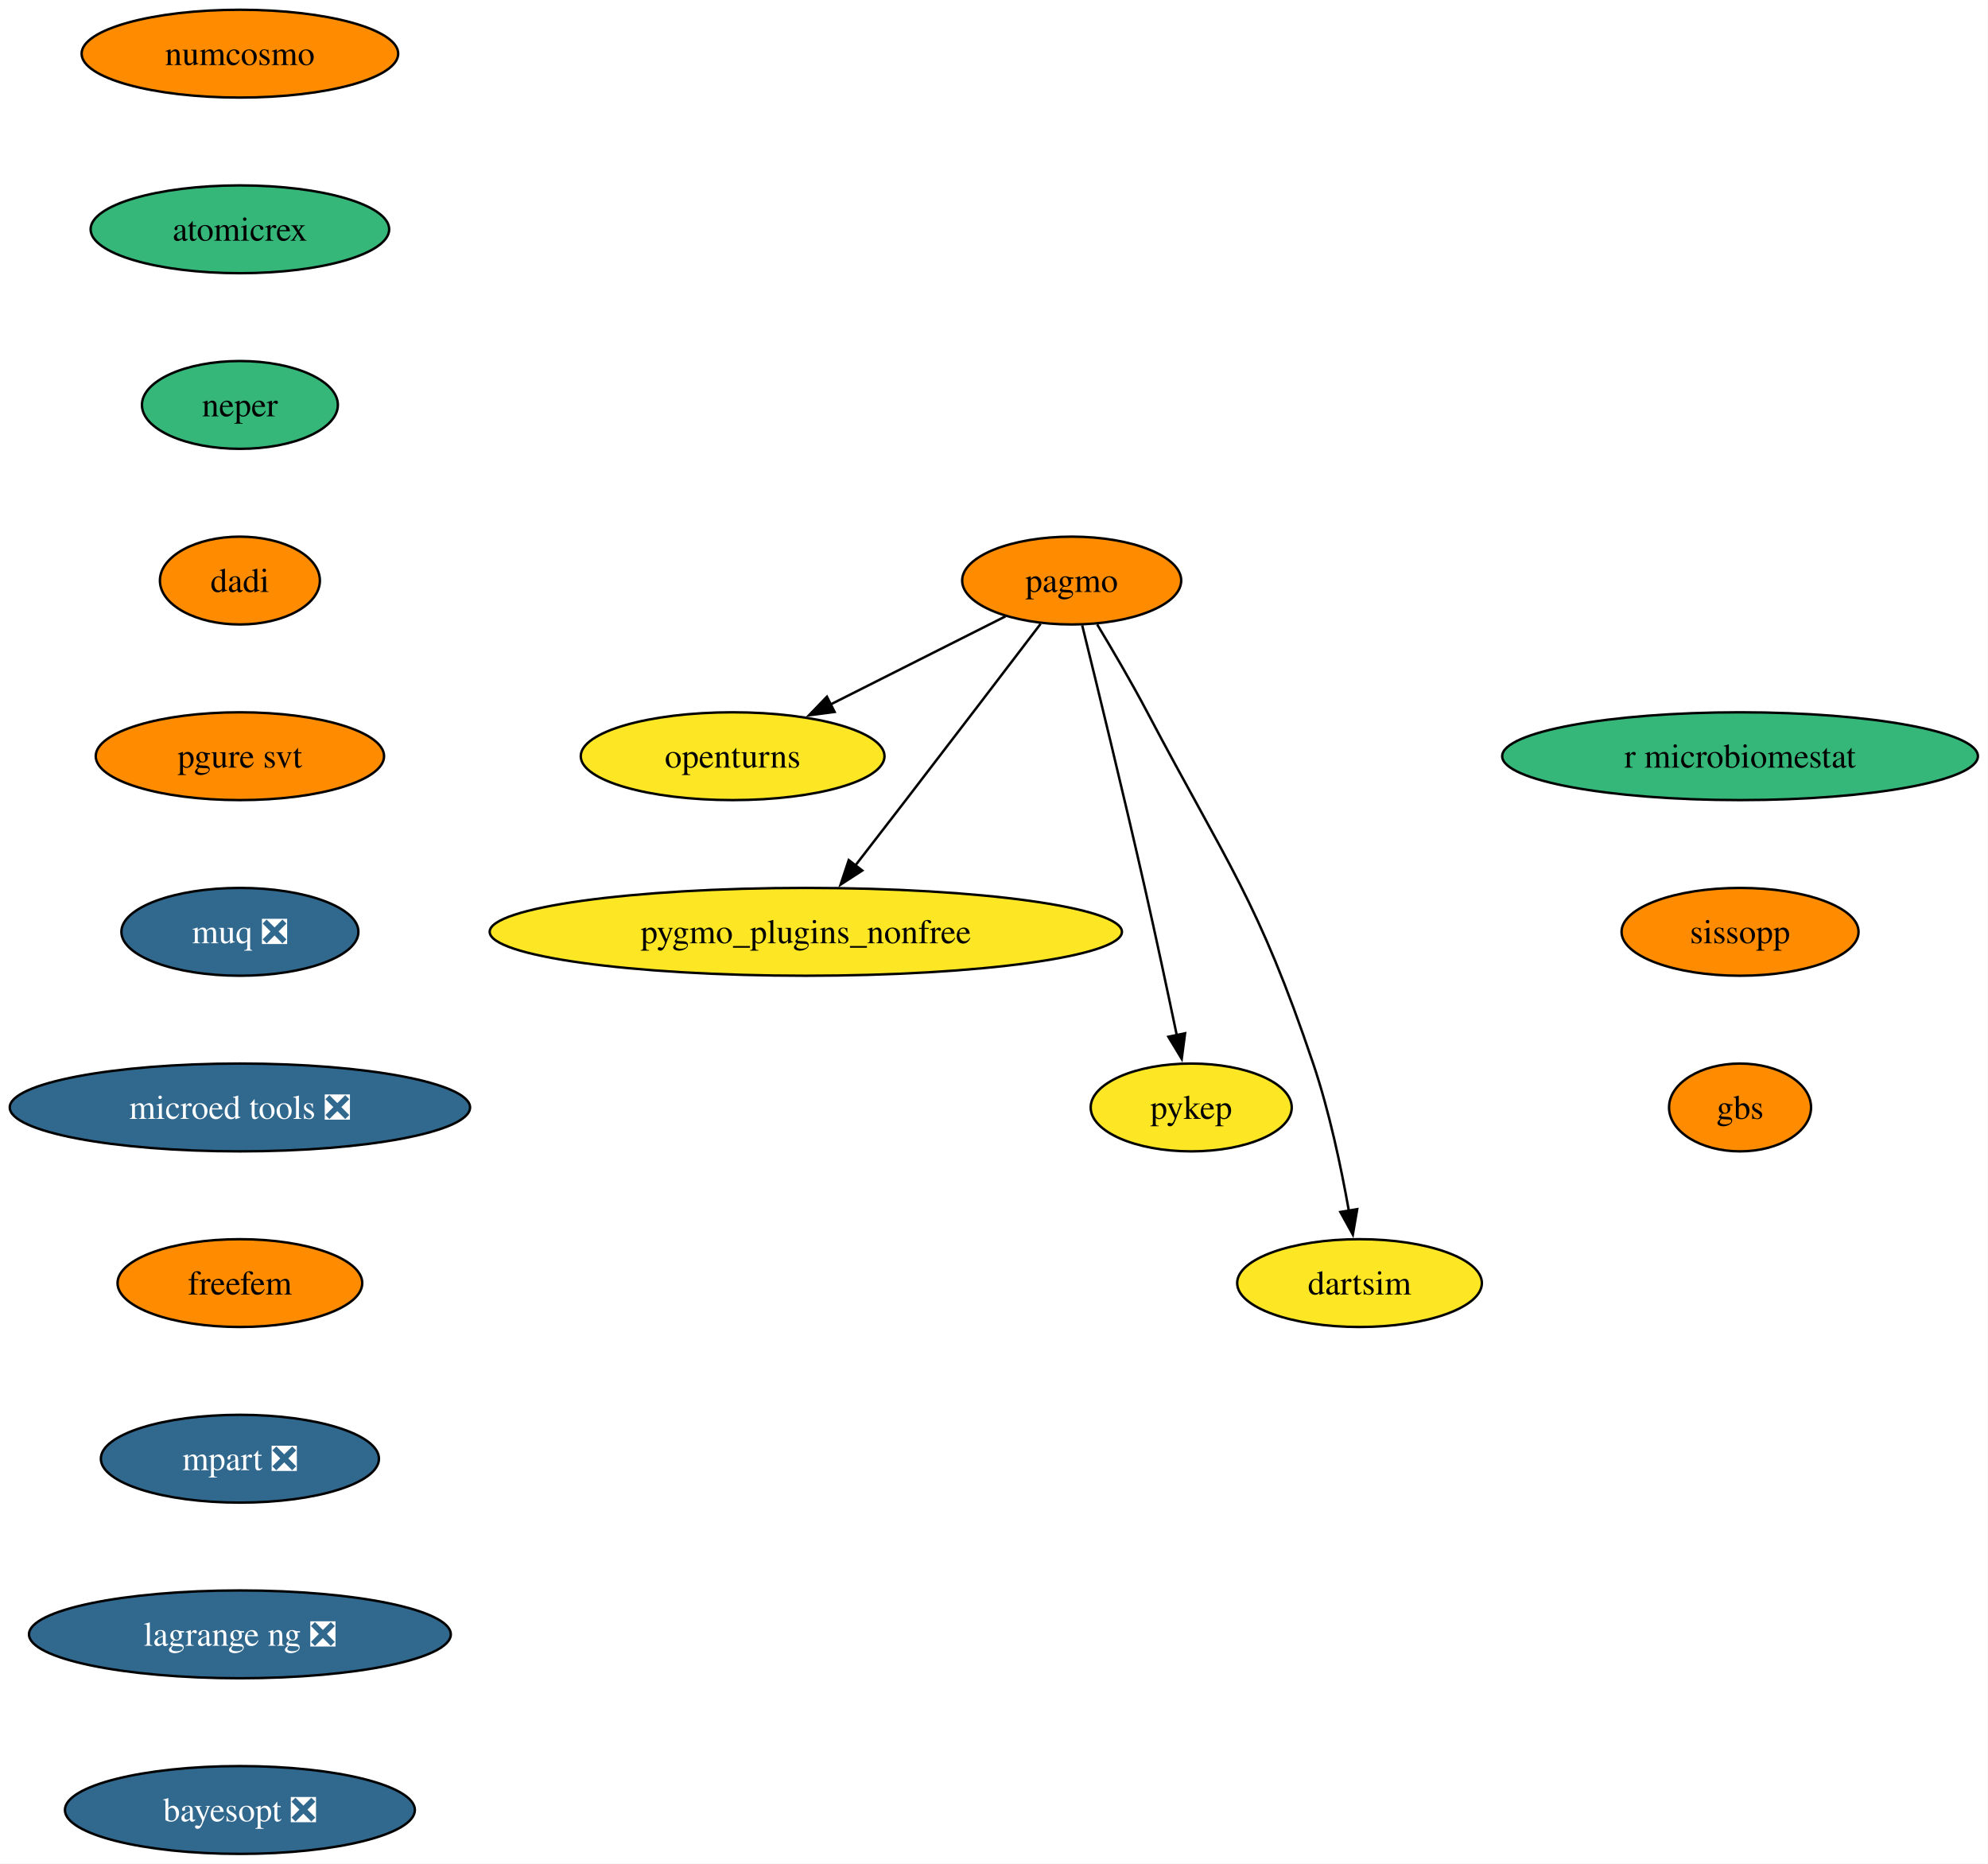
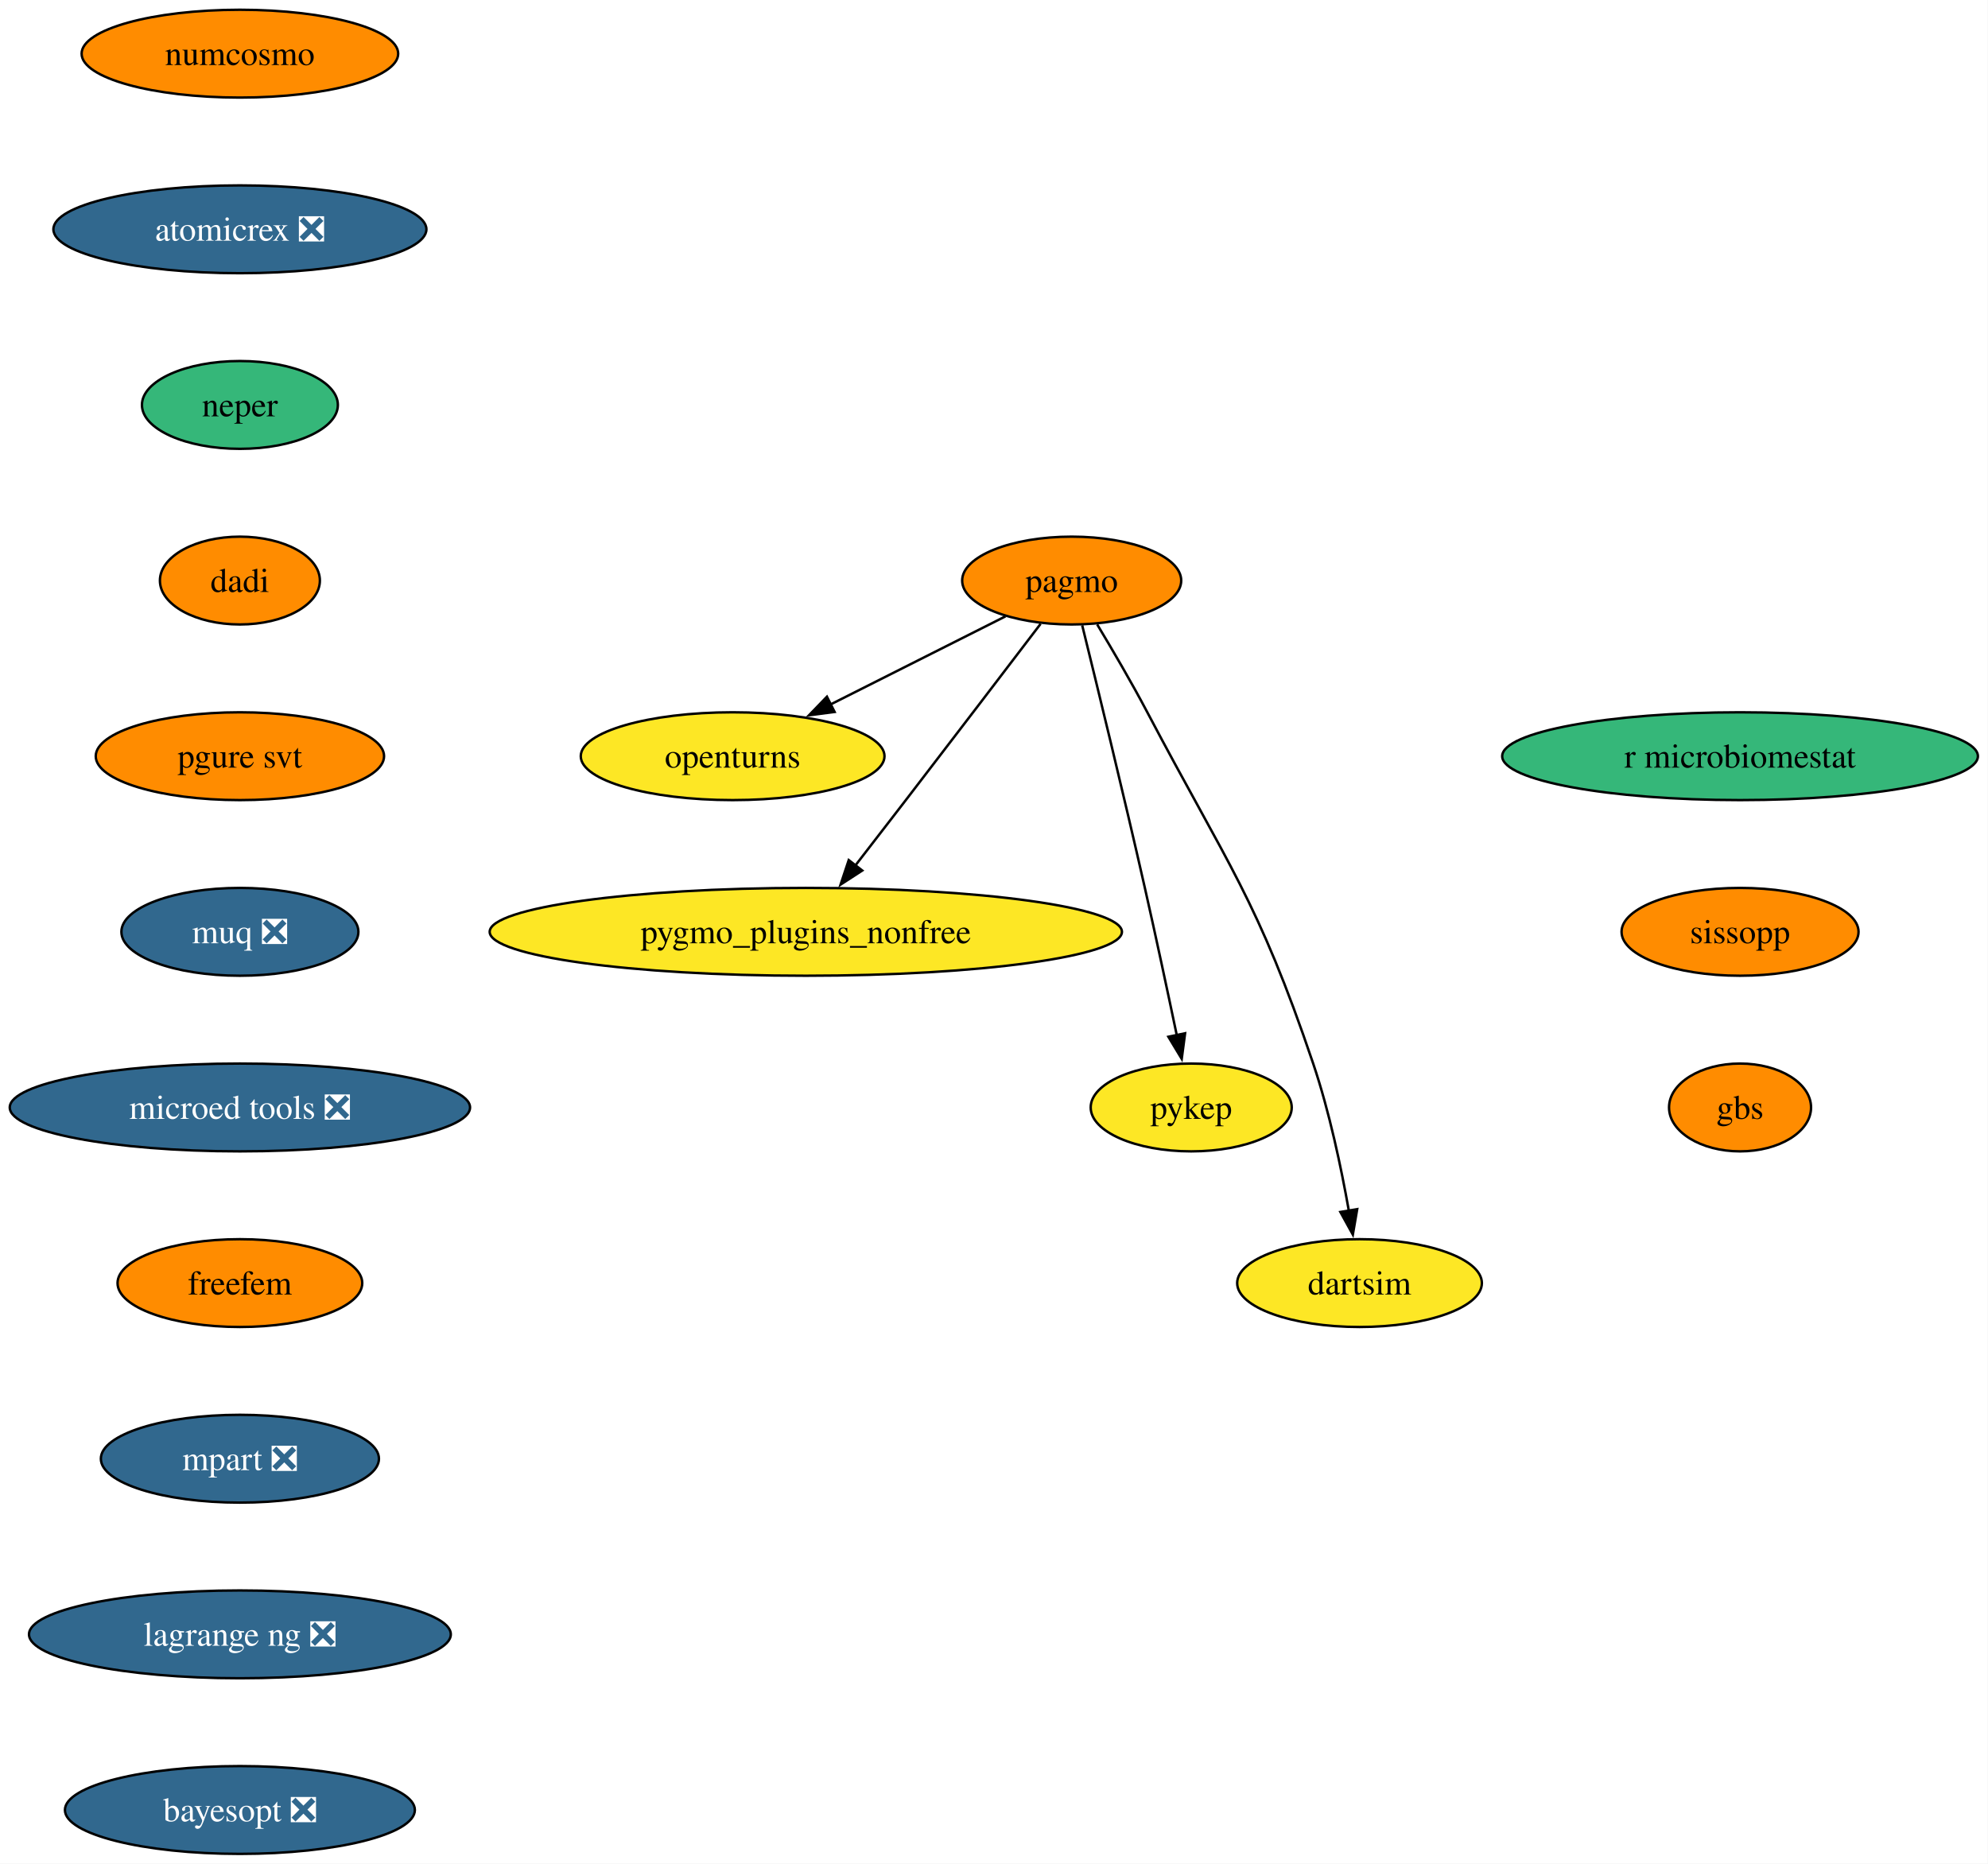
<svg xmlns="http://www.w3.org/2000/svg" xmlns:xlink="http://www.w3.org/1999/xlink" width="815pt" height="764pt" viewBox="0.00 0.00 815.00 764.00">
  <g id="graph0" class="graph" transform="scale(1 1) rotate(0) translate(4 760)">
    <polygon fill="white" stroke="none" points="-4,4 -4,-760 810.86,-760 810.86,4 -4,4" />
    <g id="node1" class="node">
      <g id="a_node1">
        <a xlink:href="https://github.com/conda-forge/openturns-feedstock" xlink:title="openturns">
          <ellipse fill="#fde725" stroke="black" cx="296.35" cy="-450" rx="62.26" ry="18" />
          <text xml:space="preserve" text-anchor="middle" x="296.35" y="-445.32" font-family="Times,serif" font-size="14.00">openturns</text>
        </a>
      </g>
    </g>
    <g id="node2" class="node">
      <g id="a_node2">
        <a xlink:href="https://github.com/conda-forge/pagmo-feedstock" xlink:title="pagmo">
          <ellipse fill="#ff8c00" stroke="black" cx="435.35" cy="-522" rx="44.9" ry="18" />
          <text xml:space="preserve" text-anchor="middle" x="435.35" y="-517.33" font-family="Times,serif" font-size="14.00">pagmo</text>
        </a>
      </g>
    </g>
    <g id="edge1" class="edge">
      <path fill="none" stroke="black" d="M408.22,-507.34C387.8,-497.06 359.5,-482.8 336.47,-471.2" />
      <polygon fill="black" stroke="black" points="338.16,-468.14 327.65,-466.77 335.01,-474.39 338.16,-468.14" />
    </g>
    <g id="node3" class="node">
      <g id="a_node3">
        <a xlink:href="https://github.com/conda-forge/pygmo_plugins_nonfree-feedstock" xlink:title="pygmo_plugins_nonfree">
          <ellipse fill="#fde725" stroke="black" cx="326.35" cy="-378" rx="129.6" ry="18" />
          <text xml:space="preserve" text-anchor="middle" x="326.35" y="-373.32" font-family="Times,serif" font-size="14.00">pygmo_plugins_nonfree</text>
        </a>
      </g>
    </g>
    <g id="edge2" class="edge">
      <path fill="none" stroke="black" d="M422.6,-504.25C408.95,-486.34 386.67,-457.13 367.35,-432 360.58,-423.2 353.16,-413.59 346.51,-405" />
      <polygon fill="black" stroke="black" points="349.49,-403.13 340.6,-397.36 343.95,-407.41 349.49,-403.13" />
    </g>
    <g id="node4" class="node">
      <g id="a_node4">
        <a xlink:href="https://github.com/conda-forge/pykep-feedstock" xlink:title="pykep">
          <ellipse fill="#fde725" stroke="black" cx="484.35" cy="-306" rx="41.21" ry="18" />
          <text xml:space="preserve" text-anchor="middle" x="484.35" y="-301.32" font-family="Times,serif" font-size="14.00">pykep</text>
        </a>
      </g>
    </g>
    <g id="edge3" class="edge">
      <path fill="none" stroke="black" d="M439.66,-503.64C445.62,-479.53 456.62,-434.52 465.35,-396 469.92,-375.84 474.78,-353.05 478.44,-335.57" />
      <polygon fill="black" stroke="black" points="481.84,-336.41 480.46,-325.91 474.99,-334.98 481.84,-336.41" />
    </g>
    <g id="node5" class="node">
      <g id="a_node5">
        <a xlink:href="https://github.com/conda-forge/dartsim-feedstock" xlink:title="dartsim">
          <ellipse fill="#fde725" stroke="black" cx="553.35" cy="-234" rx="50.16" ry="18" />
          <text xml:space="preserve" text-anchor="middle" x="553.35" y="-229.32" font-family="Times,serif" font-size="14.00">dartsim</text>
        </a>
      </g>
    </g>
    <g id="edge4" class="edge">
      <path fill="none" stroke="black" d="M445.79,-504.03C451.99,-493.73 459.89,-480.26 466.35,-468 499.36,-405.39 511.7,-391.05 534.35,-324 541,-304.3 545.84,-281.33 548.97,-263.66" />
      <polygon fill="black" stroke="black" points="552.4,-264.31 550.61,-253.87 545.5,-263.15 552.4,-264.31" />
    </g>
    <g id="node6" class="node">
      <g id="a_node6">
        <a xlink:href="https://github.com/conda-forge/numcosmo-feedstock" xlink:title="numcosmo">
          <ellipse fill="#ff8c00" stroke="black" cx="94.35" cy="-738" rx="64.89" ry="18" />
          <text xml:space="preserve" text-anchor="middle" x="94.35" y="-733.33" font-family="Times,serif" font-size="14.00">numcosmo</text>
        </a>
      </g>
    </g>
    <g id="node7" class="node">
      <g id="a_node7">
-         <a xlink:href="https://github.com/conda-forge/atomicrex-feedstock" xlink:title="atomicrex">
-           <ellipse fill="#35b779" stroke="black" cx="94.35" cy="-666" rx="61.2" ry="18" />
-           <text xml:space="preserve" text-anchor="middle" x="94.35" y="-661.33" font-family="Times,serif" font-size="14.00">atomicrex</text>
+         <a xlink:href="https://github.com/conda-forge/atomicrex-feedstock/pull/45" xlink:title="atomicrex ❎">
+           <ellipse fill="#31688e" stroke="black" cx="94.35" cy="-666" rx="76.46" ry="18" />
+           <text xml:space="preserve" text-anchor="middle" x="94.35" y="-661.33" font-family="Times,serif" font-size="14.00" fill="white">atomicrex ❎</text>
        </a>
      </g>
    </g>
    <g id="node8" class="node">
      <g id="a_node8">
        <a xlink:href="https://github.com/conda-forge/neper-feedstock" xlink:title="neper">
          <ellipse fill="#35b779" stroke="black" cx="94.35" cy="-594" rx="40.16" ry="18" />
          <text xml:space="preserve" text-anchor="middle" x="94.35" y="-589.33" font-family="Times,serif" font-size="14.00">neper</text>
        </a>
      </g>
    </g>
    <g id="node9" class="node">
      <g id="a_node9">
        <a xlink:href="https://github.com/conda-forge/dadi-feedstock" xlink:title="dadi">
          <ellipse fill="#ff8c00" stroke="black" cx="94.35" cy="-522" rx="32.79" ry="18" />
          <text xml:space="preserve" text-anchor="middle" x="94.35" y="-517.33" font-family="Times,serif" font-size="14.00">dadi</text>
        </a>
      </g>
    </g>
    <g id="node10" class="node">
      <g id="a_node10">
        <a xlink:href="https://github.com/conda-forge/pgure-svt-feedstock" xlink:title="pgure svt">
          <ellipse fill="#ff8c00" stroke="black" cx="94.35" cy="-450" rx="59.1" ry="18" />
          <text xml:space="preserve" text-anchor="middle" x="94.35" y="-445.32" font-family="Times,serif" font-size="14.00">pgure svt</text>
        </a>
      </g>
    </g>
    <g id="node11" class="node">
      <g id="a_node11">
        <a xlink:href="https://github.com/conda-forge/muq-feedstock/pull/64" xlink:title="muq ❎">
          <ellipse fill="#31688e" stroke="black" cx="94.35" cy="-378" rx="48.58" ry="18" />
          <text xml:space="preserve" text-anchor="middle" x="94.35" y="-373.32" font-family="Times,serif" font-size="14.00" fill="white">muq ❎</text>
        </a>
      </g>
    </g>
    <g id="node12" class="node">
      <g id="a_node12">
        <a xlink:href="https://github.com/conda-forge/microed-tools-feedstock/pull/33" xlink:title="microed tools ❎">
          <ellipse fill="#31688e" stroke="black" cx="94.35" cy="-306" rx="94.35" ry="18" />
          <text xml:space="preserve" text-anchor="middle" x="94.35" y="-301.32" font-family="Times,serif" font-size="14.00" fill="white">microed tools ❎</text>
        </a>
      </g>
    </g>
    <g id="node13" class="node">
      <g id="a_node13">
        <a xlink:href="https://github.com/conda-forge/freefem-feedstock" xlink:title="freefem">
          <ellipse fill="#ff8c00" stroke="black" cx="94.35" cy="-234" rx="50.16" ry="18" />
          <text xml:space="preserve" text-anchor="middle" x="94.35" y="-229.32" font-family="Times,serif" font-size="14.00">freefem</text>
        </a>
      </g>
    </g>
    <g id="node14" class="node">
      <g id="a_node14">
        <a xlink:href="https://github.com/conda-forge/mpart-feedstock/pull/32" xlink:title="mpart ❎">
          <ellipse fill="#31688e" stroke="black" cx="94.35" cy="-162" rx="57" ry="18" />
          <text xml:space="preserve" text-anchor="middle" x="94.35" y="-157.32" font-family="Times,serif" font-size="14.00" fill="white">mpart ❎</text>
        </a>
      </g>
    </g>
    <g id="node15" class="node">
      <g id="a_node15">
        <a xlink:href="https://github.com/conda-forge/lagrange-ng-feedstock/pull/8" xlink:title="lagrange ng ❎">
          <ellipse fill="#31688e" stroke="black" cx="94.35" cy="-90" rx="86.46" ry="18" />
          <text xml:space="preserve" text-anchor="middle" x="94.35" y="-85.33" font-family="Times,serif" font-size="14.00" fill="white">lagrange ng ❎</text>
        </a>
      </g>
    </g>
    <g id="node16" class="node">
      <g id="a_node16">
        <a xlink:href="https://github.com/conda-forge/bayesopt-feedstock/pull/17" xlink:title="bayesopt ❎">
          <ellipse fill="#31688e" stroke="black" cx="94.35" cy="-18" rx="71.73" ry="18" />
          <text xml:space="preserve" text-anchor="middle" x="94.35" y="-13.32" font-family="Times,serif" font-size="14.00" fill="white">bayesopt ❎</text>
        </a>
      </g>
    </g>
    <g id="node17" class="node">
      <g id="a_node17">
        <a xlink:href="https://github.com/conda-forge/r-microbiomestat-feedstock" xlink:title="r microbiomestat">
          <ellipse fill="#35b779" stroke="black" cx="709.35" cy="-450" rx="97.51" ry="18" />
          <text xml:space="preserve" text-anchor="middle" x="709.35" y="-445.32" font-family="Times,serif" font-size="14.00">r microbiomestat</text>
        </a>
      </g>
    </g>
    <g id="node18" class="node">
      <g id="a_node18">
        <a xlink:href="https://github.com/conda-forge/sissopp-feedstock" xlink:title="sissopp">
          <ellipse fill="#ff8c00" stroke="black" cx="709.35" cy="-378" rx="48.58" ry="18" />
          <text xml:space="preserve" text-anchor="middle" x="709.35" y="-373.32" font-family="Times,serif" font-size="14.00">sissopp</text>
        </a>
      </g>
    </g>
    <g id="node19" class="node">
      <g id="a_node19">
        <a xlink:href="https://github.com/conda-forge/gbs-feedstock" xlink:title="gbs">
          <ellipse fill="#ff8c00" stroke="black" cx="709.35" cy="-306" rx="29.11" ry="18" />
          <text xml:space="preserve" text-anchor="middle" x="709.35" y="-301.32" font-family="Times,serif" font-size="14.00">gbs</text>
        </a>
      </g>
    </g>
  </g>
</svg>
